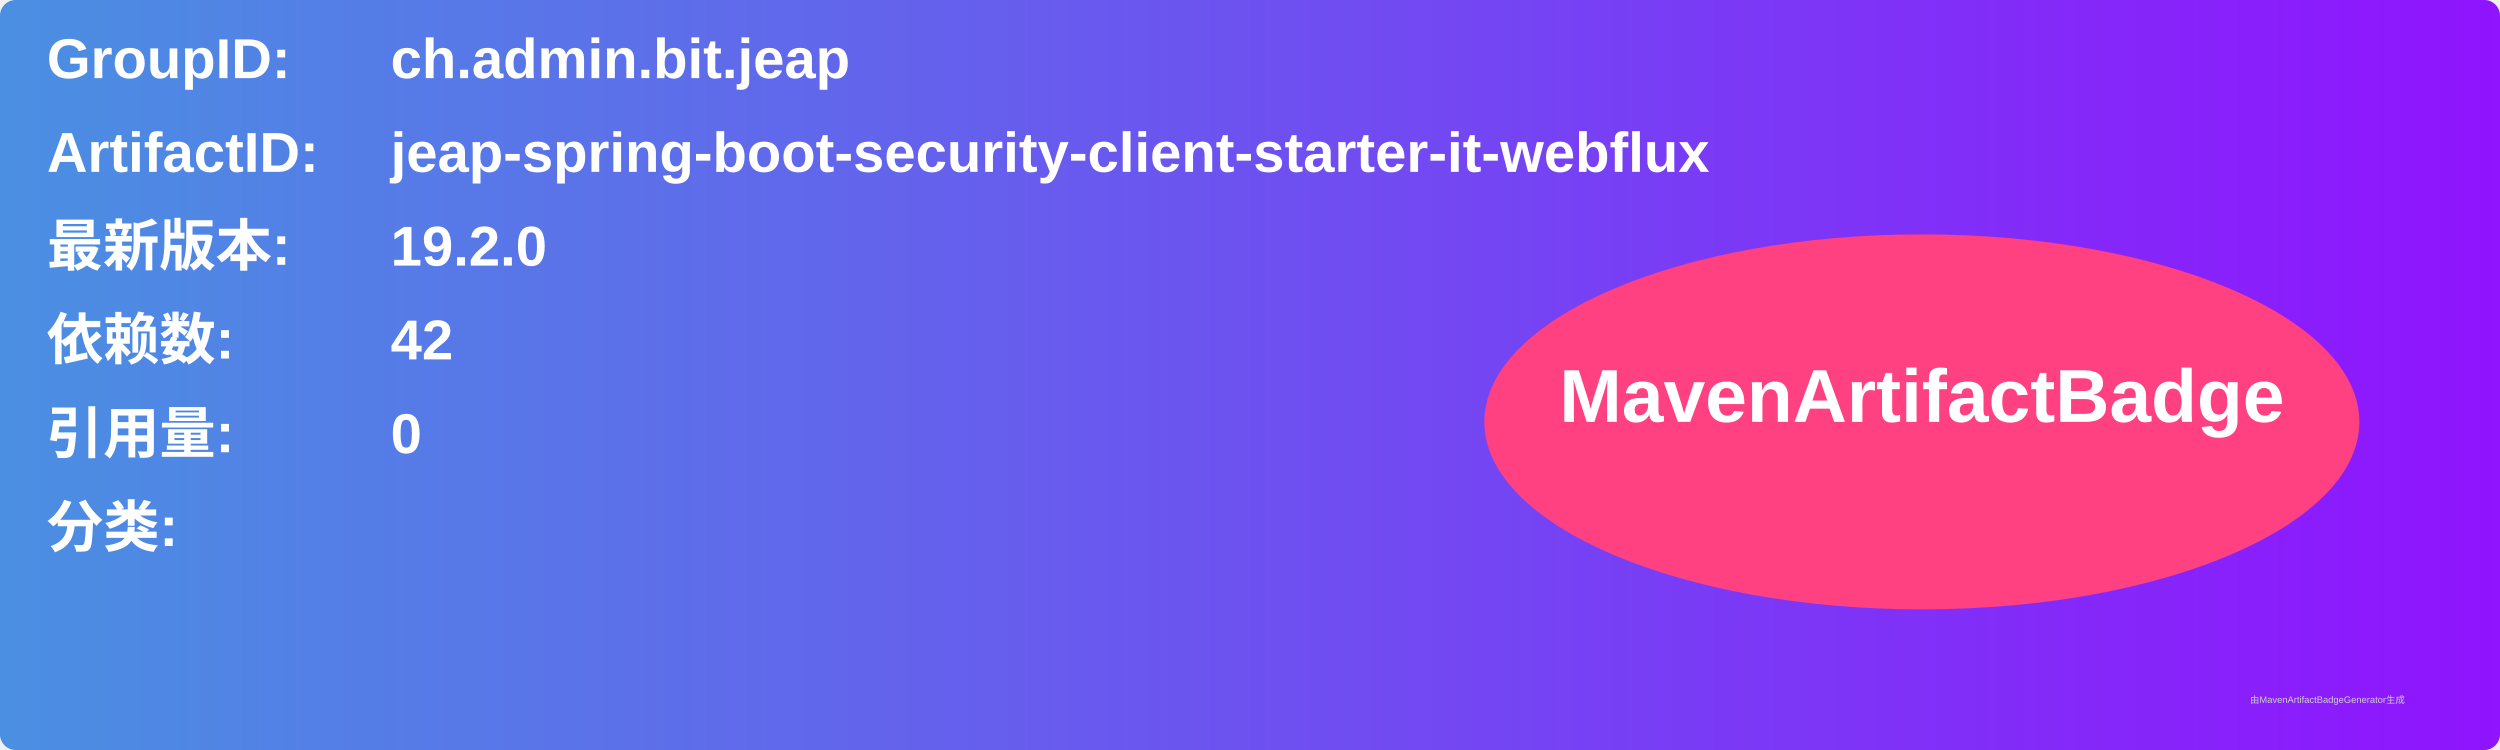
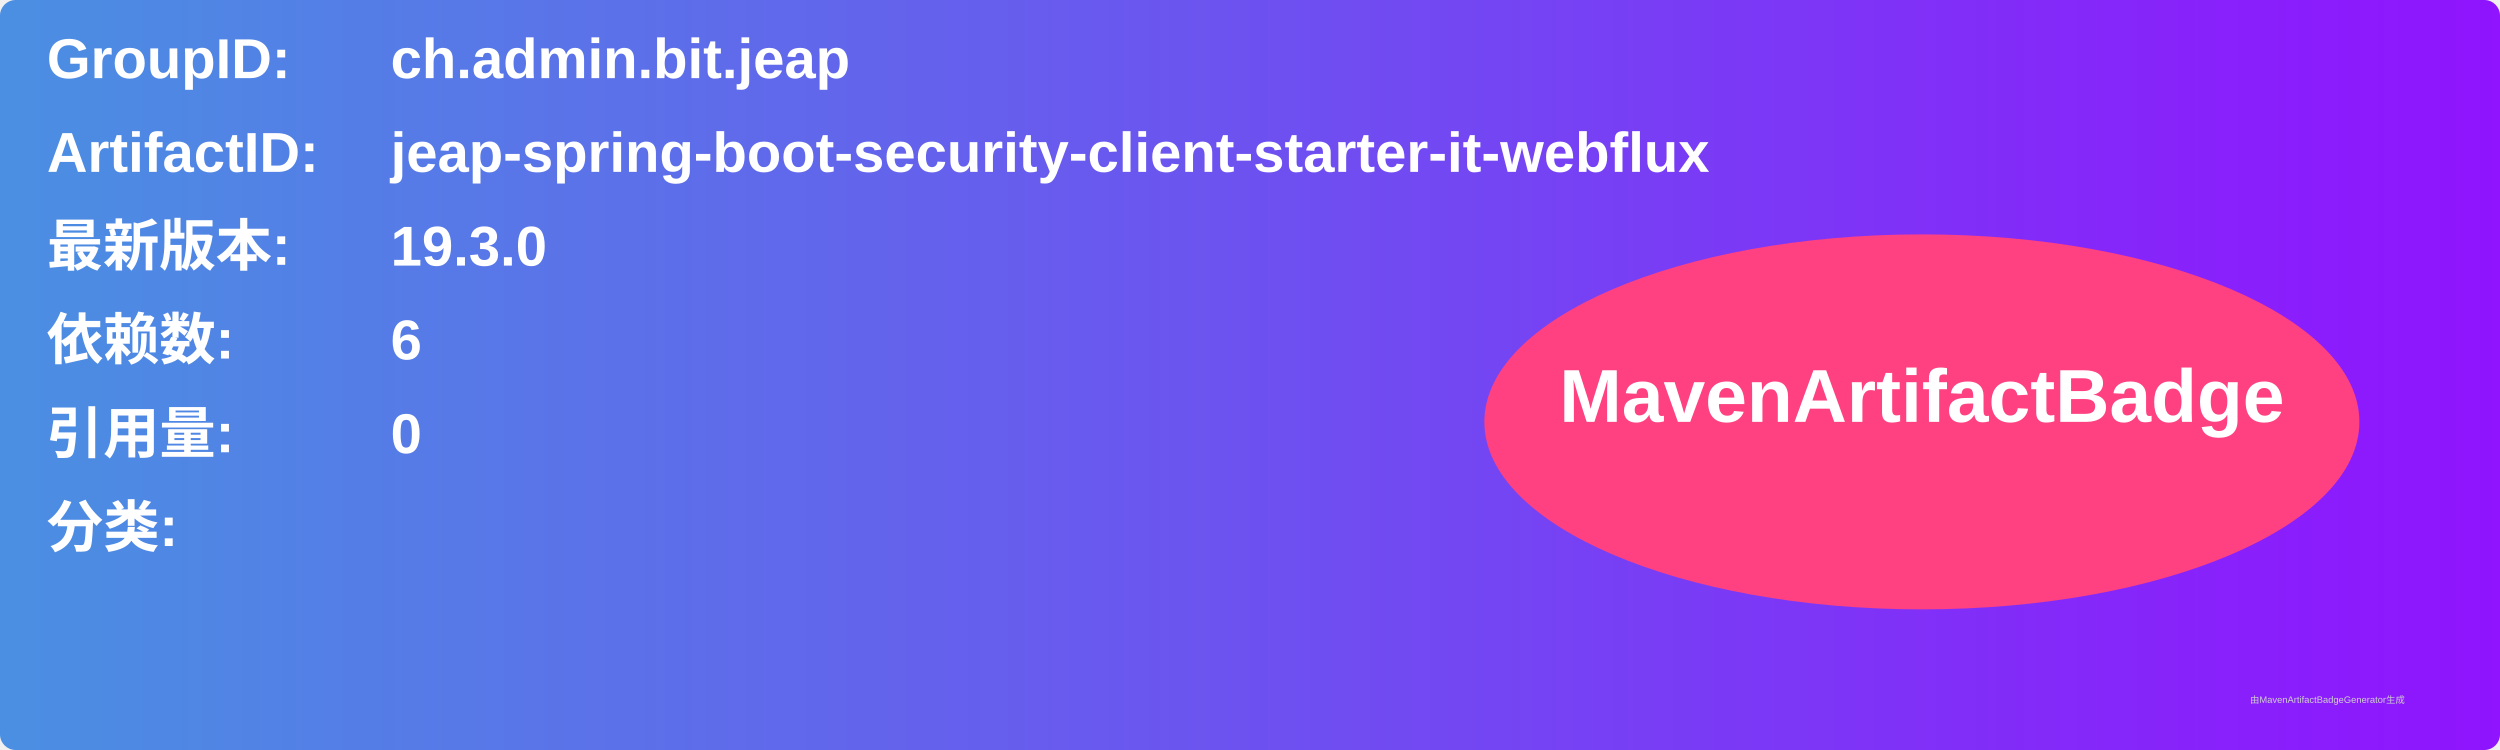
<svg xmlns="http://www.w3.org/2000/svg" width="800" height="240" viewBox="0 0 800 240">
  <linearGradient id="grad" x1="0%" y1="0%" x2="100%" y2="0%">
    <stop offset="0%" stop-color="#4a90e2" />
    <stop offset="100%" stop-color="#9013fe" />
  </linearGradient>
  <rect width="100%" height="100%" rx="5" ry="5" fill="url(#grad)" />
  <g transform="translate(15, 15)">
    <text x="0" y="10" font-family="Arial" font-size="18" fill="white" font-weight="bold" width="260">GroupID:</text>
    <text x="110" y="10" font-family="Arial" font-size="18" fill="white" font-weight="bold" width="460">ch.admin.bit.jeap</text>
    <text x="0" y="40" font-family="Arial" font-size="18" fill="white" font-weight="bold" width="260">ArtifactID:</text>
    <text x="110" y="40" font-family="Arial" font-size="18" fill="white" font-weight="bold" width="460">jeap-spring-boot-security-client-starter-it-webflux</text>
    <text x="0" y="70" font-family="Arial" font-size="18" fill="white" font-weight="bold">最新版本:</text>
    <text x="110" y="70" font-family="Arial" font-size="18" fill="white" font-weight="bold">
-       <tspan font-weight="bold">19.2.0</tspan>
+       <tspan font-weight="bold">19.3.0</tspan>
    </text>
    <text x="0" y="100" font-family="Arial" font-size="18" fill="white" font-weight="bold">依赖数: </text>
    <text x="110" y="100" font-family="Arial" font-size="18" fill="white">
-       <tspan font-weight="bold">42</tspan>
+       <tspan font-weight="bold">6</tspan>
    </text>
    <text x="0" y="130" font-family="Arial" font-size="18" fill="white" font-weight="bold">引用量: </text>
    <text x="110" y="130" font-family="Arial" font-size="18" fill="white">
      <tspan font-weight="bold">0</tspan>
    </text>
    <text x="0" y="160" font-family="Arial" font-size="18" fill="white" font-weight="bold">分类:</text>
    <text x="10" y="190" font-family="Arial" font-size="10" fill="white">
      <tspan font-weight="bold" />
    </text>
    <ellipse cx="600" cy="120" rx="140" ry="60" fill="#ff4081" />
    <text x="600" y="120" text-anchor="middle" font-family="Arial" font-size="24" fill="white" font-weight="bold">MavenArtifactBadge</text>
  </g>
  <text x="720" y="225" font-family="Arial" font-size="3" fill="#d0d0d0">由MavenArtifactBadgeGenerator生成</text>
</svg>
